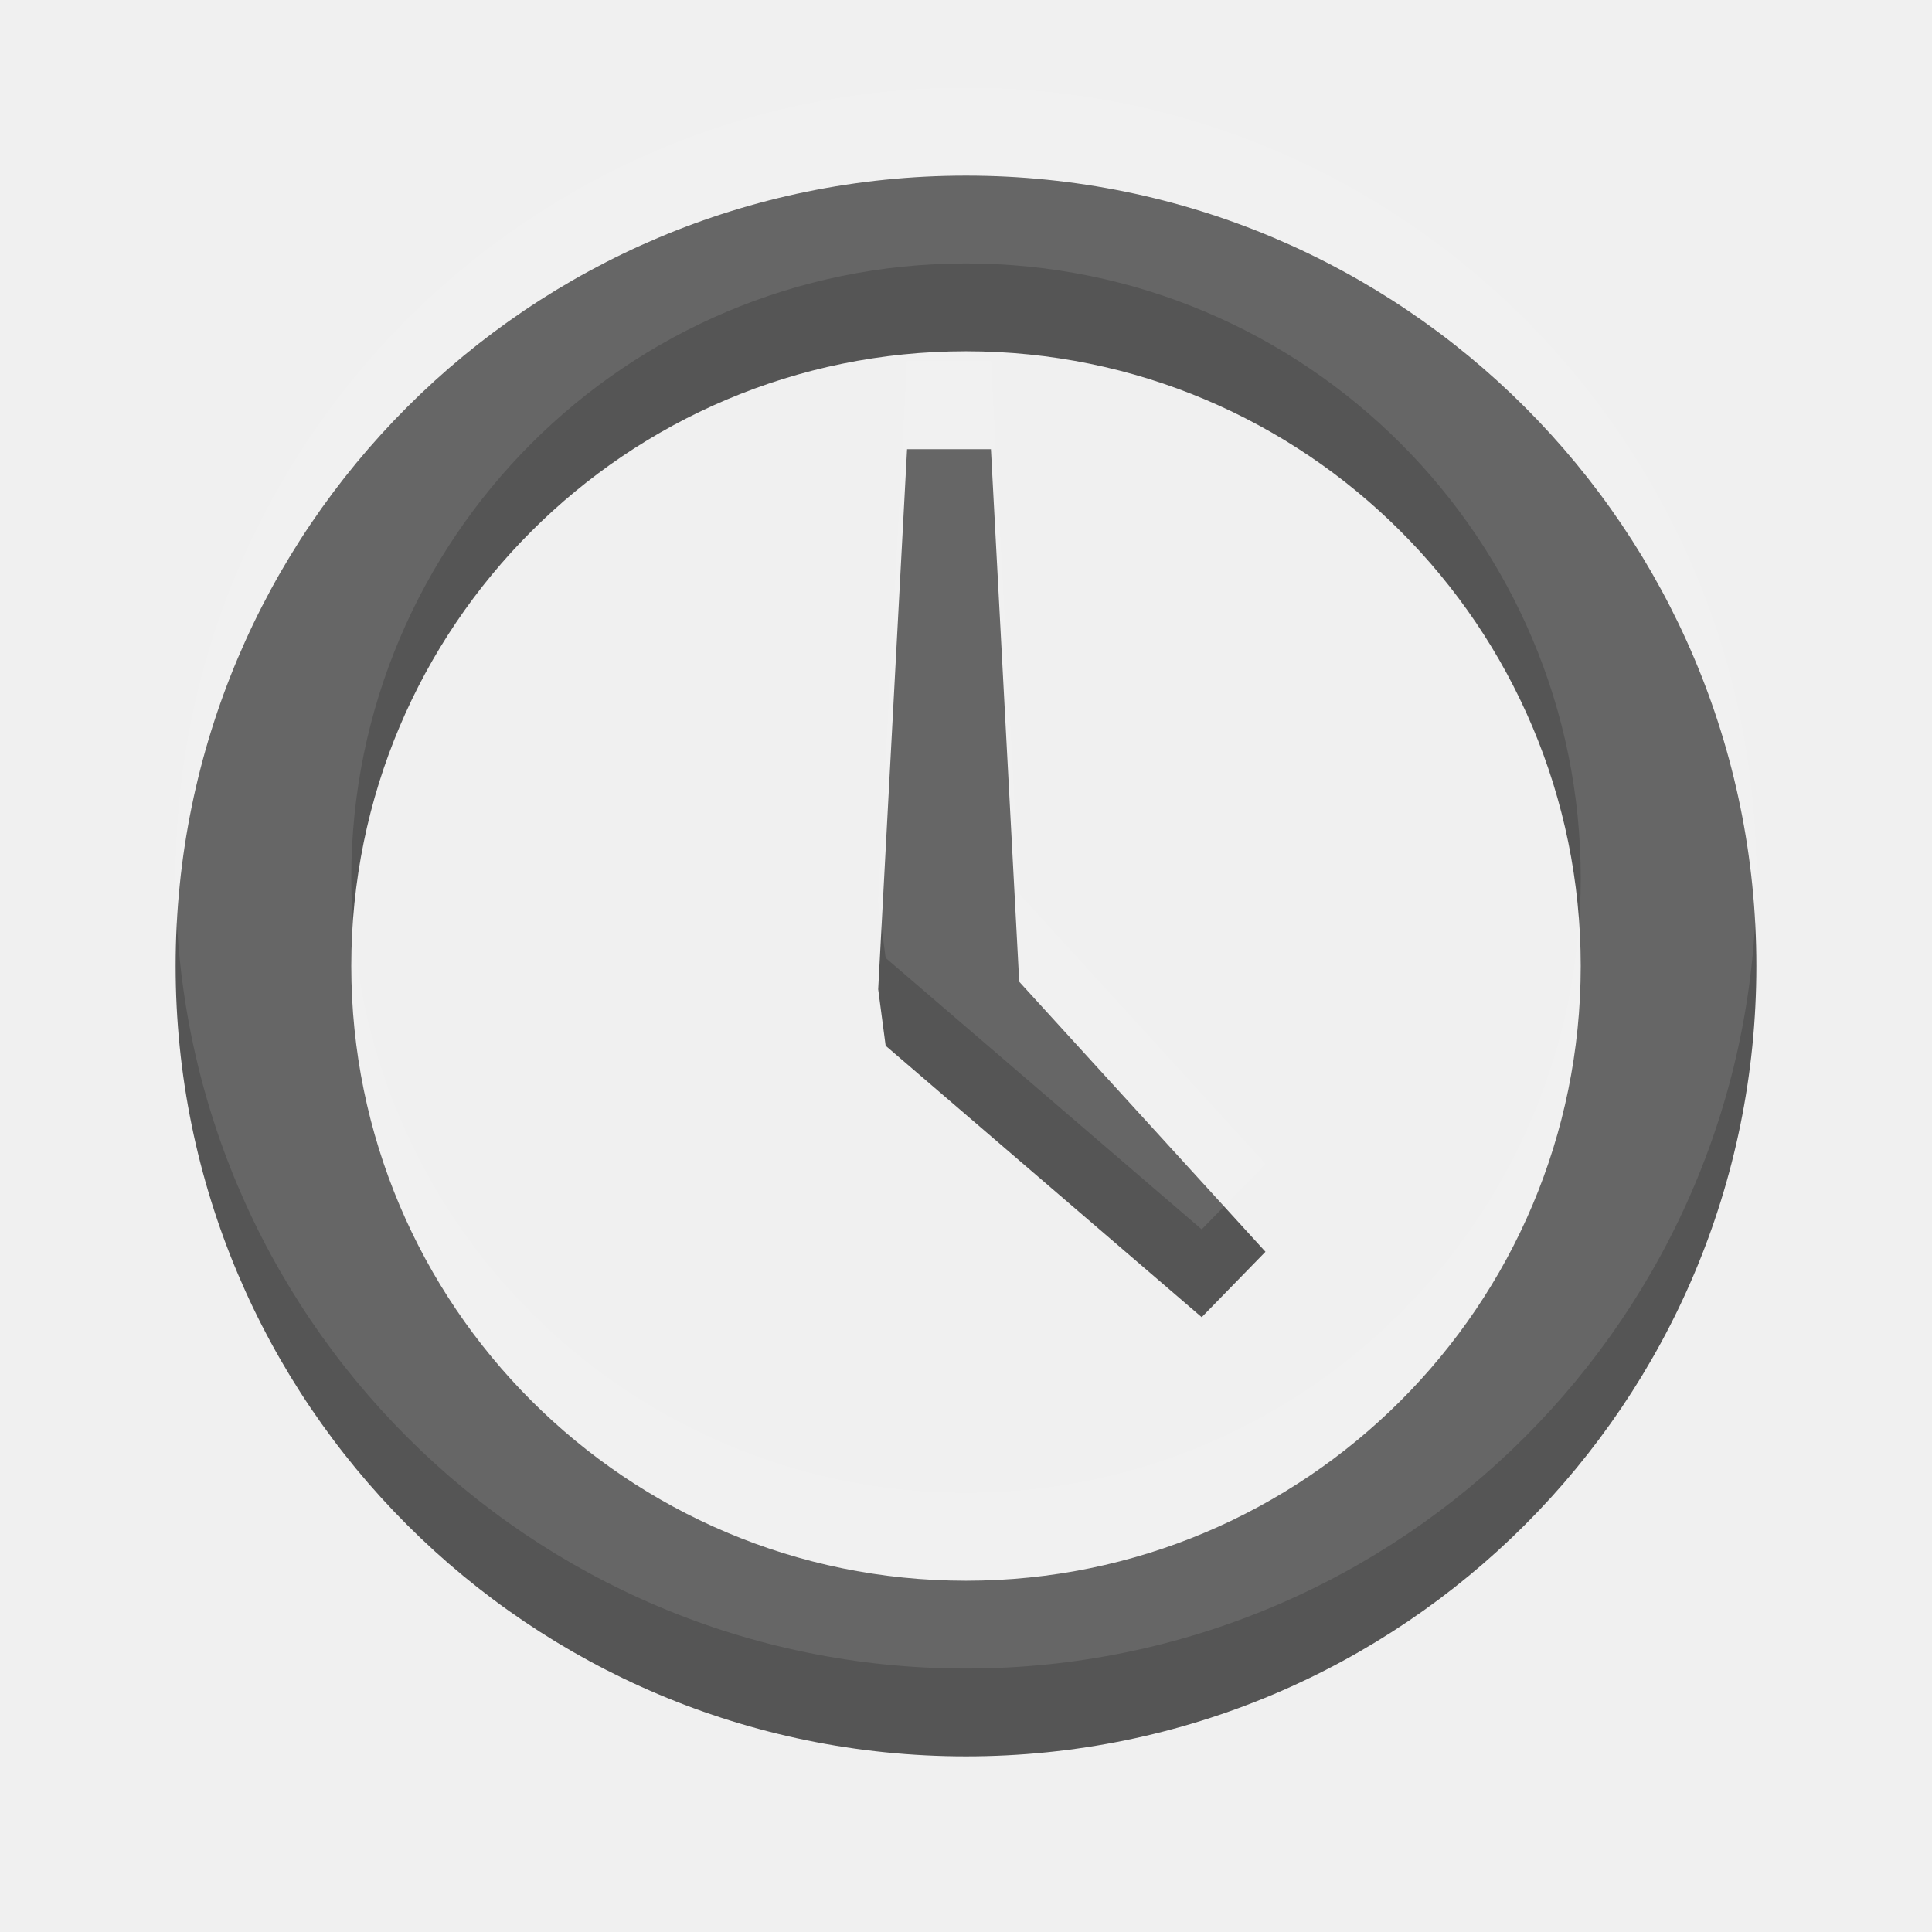
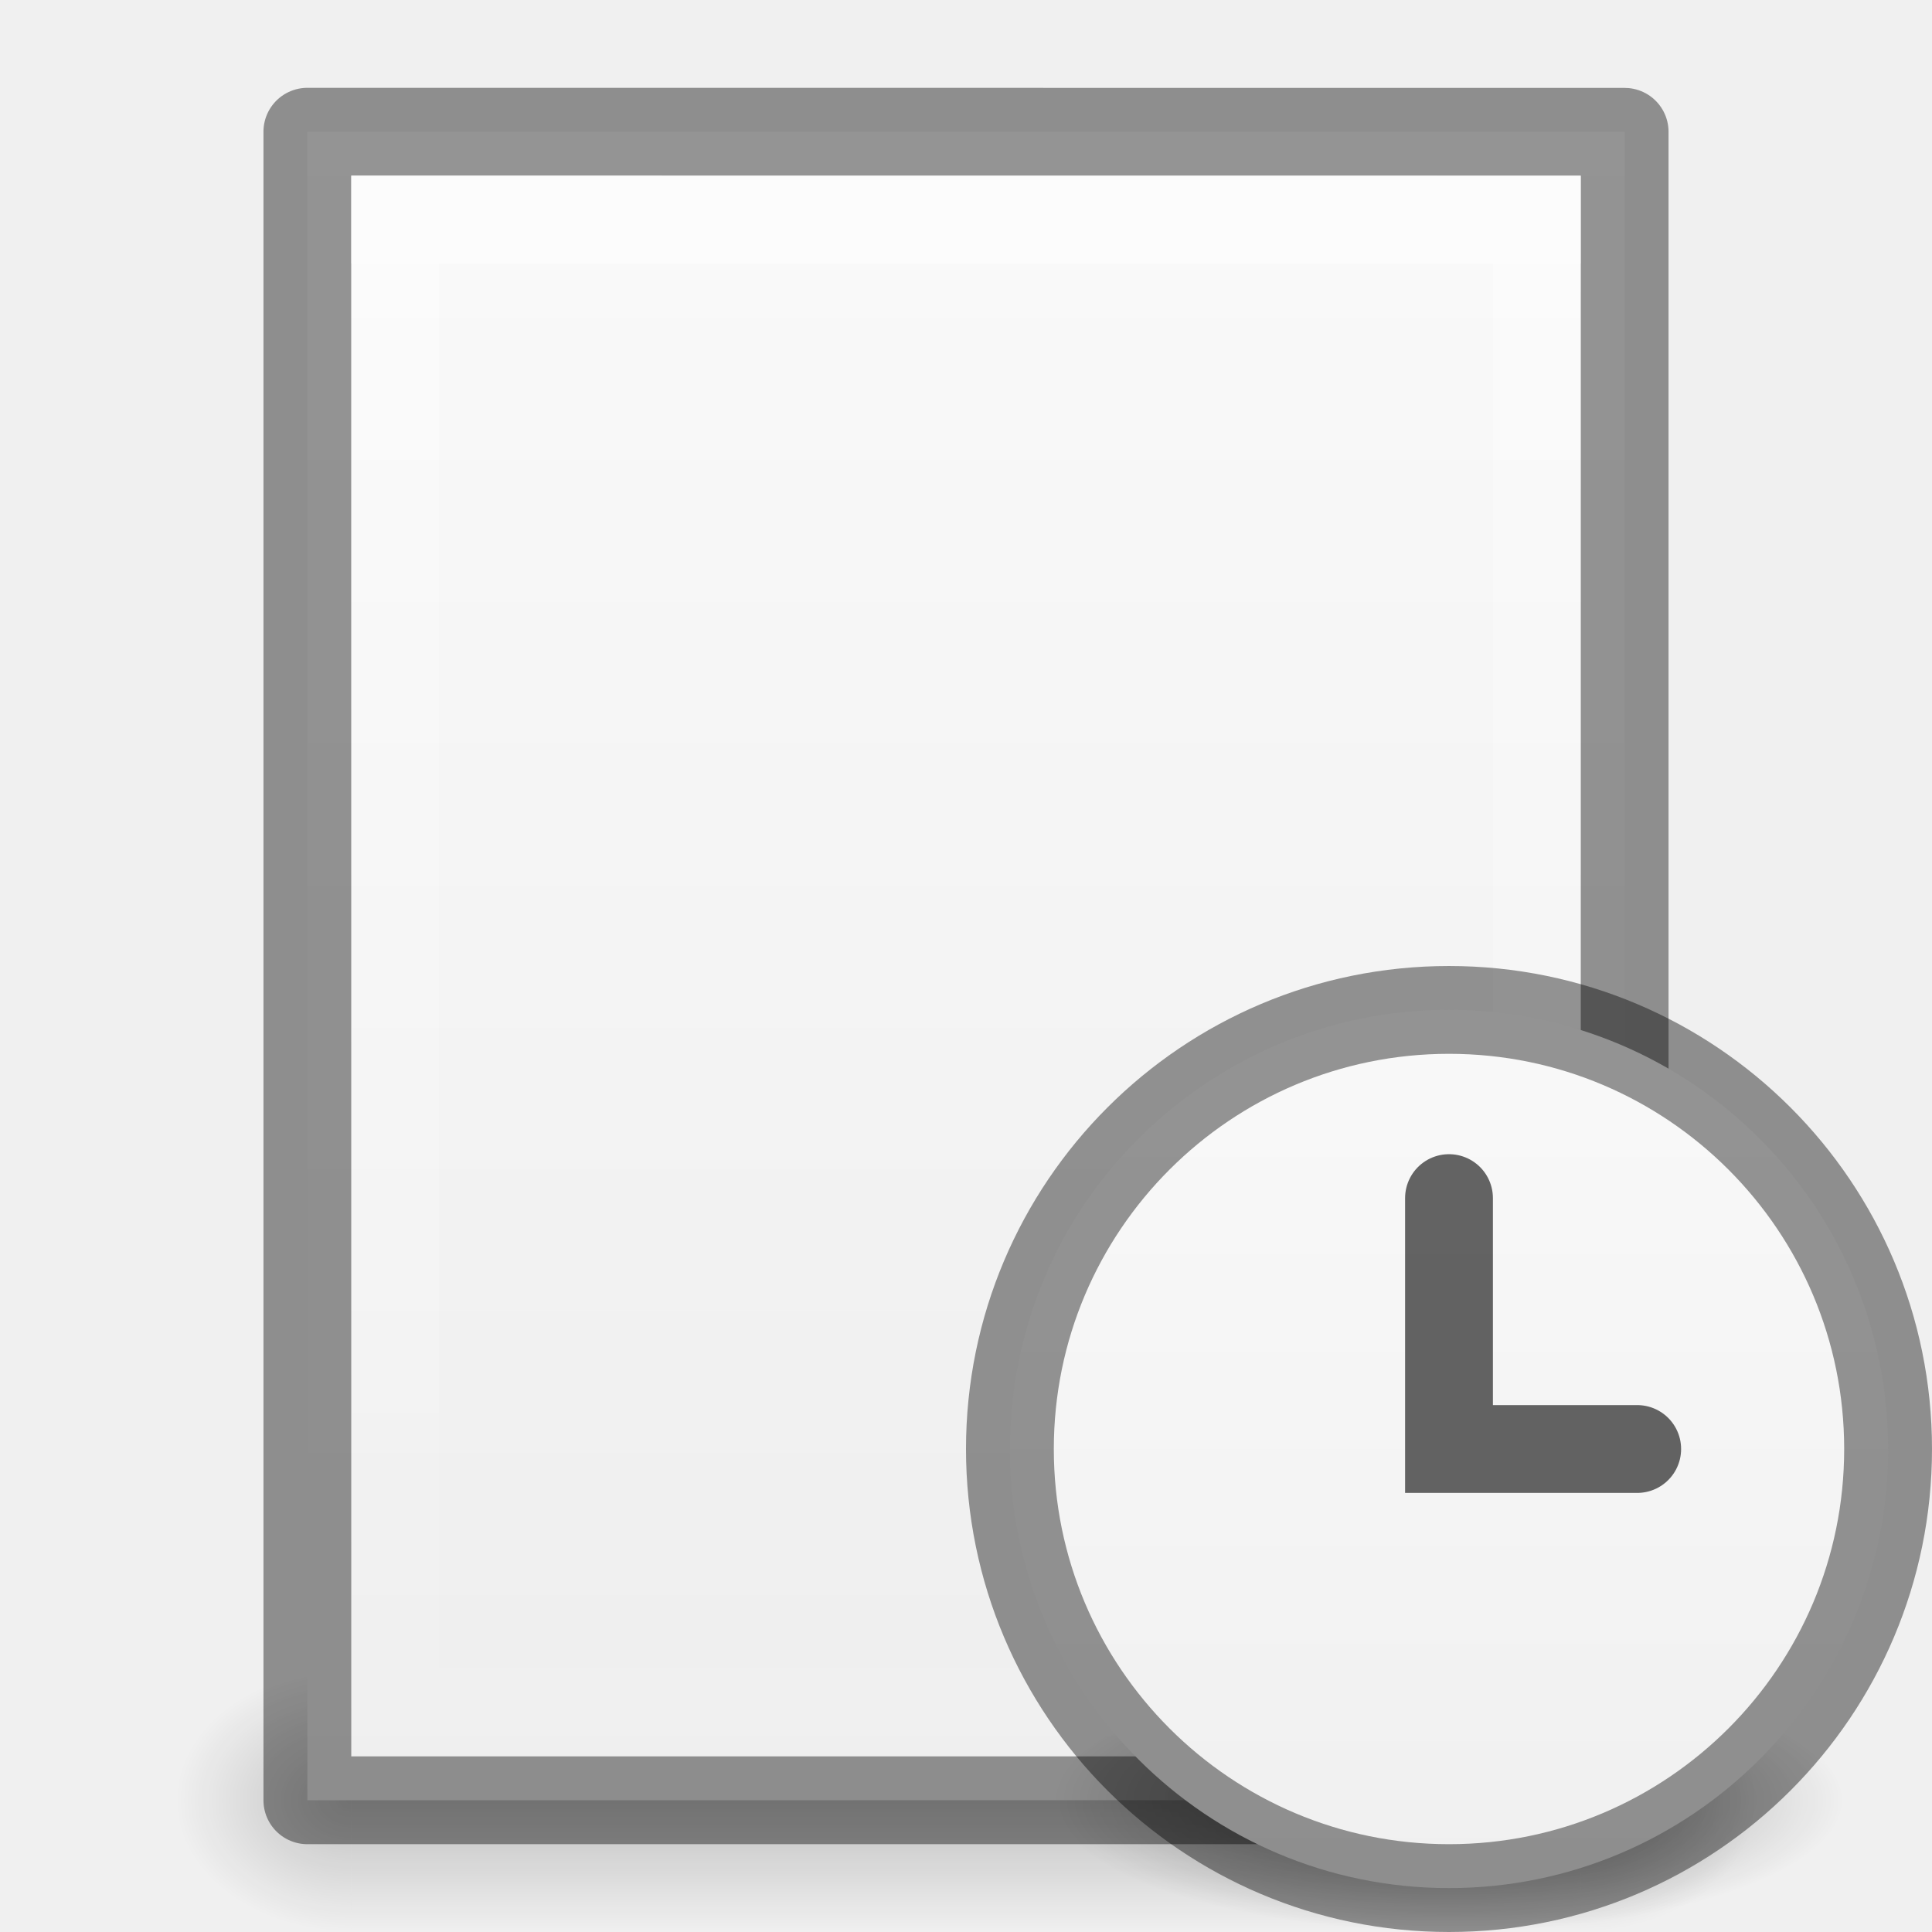
- <svg xmlns="http://www.w3.org/2000/svg" width="22" height="22" id="svg3495" version="1.1">
-   <defs id="defs3497">
-     <clipPath clipPathUnits="userSpaceOnUse" id="clipPath3669">
-       <path d="M 0,96 96,96 96,0 0,0 0,96 z" id="path3671" />
-     </clipPath>
+ <svg xmlns="http://www.w3.org/2000/svg" xmlns:xlink="http://www.w3.org/1999/xlink" version="1.1" width="22" height="22" id="svg3828">
+   <defs id="defs3830">
+     <linearGradient id="linearGradient3866">
+       <stop style="stop-color:#000000;stop-opacity:1;" offset="0" id="stop3868" />
+       <stop style="stop-color:#000000;stop-opacity:0;" offset="1" id="stop3870" />
+     </linearGradient>
+     <linearGradient id="linearGradient3801">
+       <stop style="stop-color:#ffffff;stop-opacity:1;" offset="0" id="stop3803" />
+       <stop style="stop-color:#ffffff;stop-opacity:0;" offset="1" id="stop3805" />
+     </linearGradient>
+     <linearGradient id="linearGradient3977">
+       <stop id="stop3979" style="stop-color:#ffffff;stop-opacity:1" offset="0" />
+       <stop id="stop3981" style="stop-color:#ffffff;stop-opacity:0.235" offset="0.036" />
+       <stop id="stop3983" style="stop-color:#ffffff;stop-opacity:0.157" offset="0.951" />
+       <stop id="stop3985" style="stop-color:#ffffff;stop-opacity:0.392" offset="1" />
+     </linearGradient>
+     <linearGradient id="linearGradient3600-4">
+       <stop id="stop3602-7" style="stop-color:#f4f4f4;stop-opacity:1" offset="0" />
+       <stop id="stop3604-6" style="stop-color:#dbdbdb;stop-opacity:1" offset="1" />
+     </linearGradient>
+     <linearGradient x1="24" y1="5.564" x2="24" y2="43" id="linearGradient3000" xlink:href="#linearGradient3977" gradientUnits="userSpaceOnUse" gradientTransform="matrix(0.4054051,0,0,0.5135125,1.269688,-1.32431)" />
+     <linearGradient x1="25.132" y1="0.985" x2="25.132" y2="47.013" id="linearGradient3003" xlink:href="#linearGradient3988-5" gradientUnits="userSpaceOnUse" gradientTransform="matrix(0.4857154,0,0,-0.4562958,-0.6571703,22.65113)" />
+     <linearGradient xlink:href="#linearGradient3988-5" id="linearGradient3158" gradientUnits="userSpaceOnUse" gradientTransform="matrix(0.175,0,0,0.175,-1.20002,-6.000033)" x1="144" y1="280" x2="144" y2="40" />
+     <linearGradient id="linearGradient3988-5">
+       <stop style="stop-color:#ededed;stop-opacity:1;" offset="0" id="stop3990-5" />
+       <stop style="stop-color:#fafafa;stop-opacity:1;" offset="1" id="stop3992-0" />
+     </linearGradient>
+     <linearGradient xlink:href="#linearGradient3801" id="linearGradient3807" x1="10" y1="0" x2="10" y2="22" gradientUnits="userSpaceOnUse" />
+     <radialGradient xlink:href="#linearGradient6557" id="radialGradient3981" gradientUnits="userSpaceOnUse" cx="311.469" cy="828.531" fx="311.469" fy="828.531" r="3.281" />
+     <linearGradient id="linearGradient6557">
+       <stop style="stop-color:#fce94f;stop-opacity:1;" offset="0" id="stop6559" />
+       <stop id="stop6565" offset="0.673" style="stop-color:#fce94f;stop-opacity:1" />
+       <stop style="stop-color:#fce94f;stop-opacity:0;" offset="1" id="stop6561" />
+     </linearGradient>
+     <linearGradient id="linearGradient6620">
+       <stop id="stop6622" offset="0" style="stop-color:#ffffff;stop-opacity:1" />
+       <stop style="stop-color:#ffffff;stop-opacity:1" offset="0.33" id="stop6624" />
+       <stop id="stop6626" offset="1" style="stop-color:#fce94f;stop-opacity:1" />
+     </linearGradient>
+     <radialGradient xlink:href="#linearGradient3952" id="radialGradient3047" gradientUnits="userSpaceOnUse" gradientTransform="matrix(1,0,0,0.75,-21,12.875)" cx="40" cy="43.5" fx="40" fy="43.5" r="2" />
+     <linearGradient id="linearGradient3952">
+       <stop style="stop-color:#000000;stop-opacity:1;" offset="0" id="stop3954" />
+       <stop style="stop-color:#000000;stop-opacity:0;" offset="1" id="stop3956" />
+     </linearGradient>
+     <radialGradient xlink:href="#linearGradient3944" id="radialGradient3049" gradientUnits="userSpaceOnUse" gradientTransform="matrix(1,0,0,0.75,-6,12.875)" cx="9" cy="43.5" fx="9" fy="43.5" r="2" />
+     <linearGradient id="linearGradient3944">
+       <stop style="stop-color:#000000;stop-opacity:1;" offset="0" id="stop3946" />
+       <stop style="stop-color:#000000;stop-opacity:0;" offset="1" id="stop3948" />
+     </linearGradient>
+     <linearGradient xlink:href="#linearGradient3960" id="linearGradient3051" gradientUnits="userSpaceOnUse" gradientTransform="matrix(1.142857,0,0,1,-11.85714,2)" x1="25" y1="45" x2="25" y2="42" />
+     <linearGradient id="linearGradient3960">
+       <stop style="stop-color:#000000;stop-opacity:0;" offset="0" id="stop3962" />
+       <stop id="stop3970" offset="0.5" style="stop-color:#000000;stop-opacity:1;" />
+       <stop style="stop-color:#000000;stop-opacity:0;" offset="1" id="stop3964" />
+     </linearGradient>
+     <linearGradient y2="42" x2="25" y1="45" x1="25" gradientTransform="matrix(1.142857,0,0,1,-11.85714,2)" gradientUnits="userSpaceOnUse" id="linearGradient3080" xlink:href="#linearGradient3960" />
+     <radialGradient xlink:href="#linearGradient3952" id="radialGradient3313" gradientUnits="userSpaceOnUse" gradientTransform="matrix(1,0,0,0.75,-21,12.875)" cx="40" cy="43.5" fx="40" fy="43.5" r="2" />
+     <radialGradient xlink:href="#linearGradient3944" id="radialGradient3315" gradientUnits="userSpaceOnUse" gradientTransform="matrix(1,0,0,0.75,-6,12.875)" cx="9" cy="43.5" fx="9" fy="43.5" r="2" />
+     <linearGradient xlink:href="#linearGradient3960" id="linearGradient3317" gradientUnits="userSpaceOnUse" gradientTransform="matrix(1.142857,0,0,1,-11.85714,2)" x1="25" y1="45" x2="25" y2="42" />
+     <linearGradient xlink:href="#linearGradient3960" id="linearGradient3320" gradientUnits="userSpaceOnUse" gradientTransform="translate(-9,-23)" x1="25" y1="45" x2="25" y2="42" />
+     <radialGradient xlink:href="#linearGradient3944" id="radialGradient3323" gradientUnits="userSpaceOnUse" gradientTransform="matrix(1,0,0,0.75,-5,-12.125)" cx="9" cy="43.5" fx="9" fy="43.5" r="2" />
+     <radialGradient xlink:href="#linearGradient3952" id="radialGradient3326" gradientUnits="userSpaceOnUse" gradientTransform="matrix(1,0,0,0.75,-22,-12.125)" cx="40" cy="43.5" fx="40" fy="43.5" r="2" />
+     <linearGradient xlink:href="#outerBackgroundGradient-4" id="linearGradient3823" x1="11" y1="13" x2="15" y2="13" gradientUnits="userSpaceOnUse" />
+     <linearGradient id="outerBackgroundGradient-4">
+       <stop style="stop-color:#f0f0f0;stop-opacity:1;" offset="0" id="stop3864-8-6-6" />
+       <stop style="stop-color:#f9f9f9;stop-opacity:1;" offset="1" id="stop3866-9-1-7" />
+     </linearGradient>
+     <linearGradient y2="13" x2="15" y1="13" x1="11" gradientUnits="userSpaceOnUse" id="linearGradient3021" xlink:href="#outerBackgroundGradient-4" />
+     <radialGradient xlink:href="#linearGradient3866" id="radialGradient3872" cx="16.5" cy="20.5" fx="16.5" fy="20.5" r="5.5" gradientTransform="matrix(1,0,0,0.2727273,0,14.90909)" gradientUnits="userSpaceOnUse" />
  </defs>
-   <g id="layer1" transform="translate(0,-26)">
-     <g id="g3825">
-       <path transform="translate(0,26)" id="path3810" d="M 11 2 C 6.029 2 2 6.029 2 11 C 2 15.971 6.029 20 11 20 C 15.971 20 20 15.971 20 11 C 20 6.029 15.971 2 11 2 z M 11 4 C 14.866 4 18 7.134 18 11 C 18 14.866 14.866 18 11 18 C 7.134 18 4 14.866 4 11 C 4 7.134 7.134 4 11 4 z " style="opacity:1;color:#000000;fill:#555555;fill-opacity:1;fill-rule:nonzero;stroke:none;stroke-width:4;marker:none;visibility:visible;display:inline;overflow:visible;enable-background:accumulate" />
-       <path d="m 11.284,31.115 -0.955,0 L 10,37.265 l 0.085,0.643 3.599,3.091 0.726,-0.745 -2.804,-3.075 z" style="fill:#555555;fill-opacity:1;fill-rule:nonzero;stroke:none" id="path4023" />
+   <g id="layer1" style="display:inline">
+     <g id="g3328">
+       <path id="rect3940" d="m 18,19 0,3 0.5,0 C 19.331,22 20,21.331 20,20.5 20,19.669 19.331,19 18.5,19 L 18,19 z" style="opacity:0.2;fill:url(#radialGradient3326);fill-opacity:1;stroke:none" />
+       <path id="rect3942" d="M 3.406,19 C 2.627,19 2,19.627 2,20.406 l 0,0.188 C 2,21.373 2.627,22 3.406,22 L 4,22 4,19 3.406,19 z" style="opacity:0.2;fill:url(#radialGradient3323);fill-opacity:1;stroke:none" />
+       <path id="rect3938" d="m 4,19 14,0 0,3 -14,0 z" style="opacity:0.2;fill:url(#linearGradient3320);fill-opacity:1;stroke:none" />
    </g>
-     <g id="g3874" style="opacity:0.1;fill:#ffffff;fill-opacity:1" transform="translate(0,-1)">
-       <path style="color:#000000;fill:#ffffff;fill-opacity:1;fill-rule:nonzero;stroke:none;stroke-width:4;marker:none;visibility:visible;display:inline;overflow:visible;enable-background:accumulate" d="m 11,2 c -4.971,0 -9,4.029 -9,9 0,4.971 4.029,9 9,9 4.971,0 9,-4.029 9,-9 0,-4.971 -4.029,-9 -9,-9 z m 0,2 c 3.866,0 7,3.134 7,7 0,3.866 -3.134,7 -7,7 C 7.134,18 4,14.866 4,11 4,7.134 7.134,4 11,4 z" id="path3876" transform="translate(0,26)" />
-       <path id="path3878" style="fill:#ffffff;fill-opacity:1;fill-rule:nonzero;stroke:none" d="m 11.284,31.115 -0.955,0 L 10,37.265 l 0.085,0.643 3.599,3.091 0.726,-0.745 -2.804,-3.075 z" />
-     </g>
+     <path d="m 3.5,20.5 c 3.896,0 15,-0.001 15,-0.001 l 2.1e-5,-18.999 c 0,0 -9.333,0 -15,0 0,7 0,12 0,19 z" id="path4160-3" style="fill:url(#linearGradient3003);fill-opacity:1;stroke:none;display:inline" />
+     <path d="m 3.5,1.5 c 3.896,0 15,0.001 15,0.001 l 2.1e-5,18.999 c 0,0 -9.333,0 -15,0 0,-7 0,-12 0,-19 z" id="path4160-3-5" style="opacity:0.41;fill:none;stroke:#000000;stroke-width:1;stroke-linecap:butt;stroke-linejoin:round;stroke-miterlimit:4;stroke-opacity:1;stroke-dasharray:none;stroke-dashoffset:0;display:inline" />
+     <path style="opacity:0.4;fill:#ffffff;fill-opacity:1;stroke:none;display:inline" d="m 4,2 0,1 c 4.158,7.52e-5 13.293,-7.52e-5 14,0 l 0,-1 c -0.707,-7.52e-5 -9.842,7.52e-5 -14,0 z" id="path3780" />
+     <path style="opacity:0.4;fill:url(#linearGradient3807);fill-opacity:1" d="M 4,2 4,20 18,20 18,2 z M 5,3 17,3 17,19 5,19 z" id="rect3796" />
+   </g>
+   <g id="layer2">
+     <path style="opacity:0.4;fill:url(#radialGradient3872);fill-opacity:1;stroke:none" id="path3864" d="m 22,20.5 a 5.5,1.5 0 1 1 -11,0 5.5,1.5 0 1 1 11,0 z" transform="matrix(0.8181818,0,0,1,2.999969,5.3927529e-8)" />
+     <path style="fill:url(#linearGradient3021);fill-opacity:1;stroke:none;display:inline" id="path3042" d="m 15,13 a 2,2 0 1 1 -4,0 2,2 0 1 1 4,0 z" transform="matrix(0,-2.499984,2.499984,0,-15.99983,48.99983)" />
+     <path transform="matrix(2.499984,0,0,2.499984,-15.99983,-15.99977)" d="m 15,13 a 2,2 0 1 1 -4,0 2,2 0 1 1 4,0 z" id="path3814" style="opacity:0.41;fill:none;stroke:#000000;stroke-width:0.4;stroke-miterlimit:4;stroke-opacity:1;stroke-dasharray:none;display:inline" />
+     <path style="opacity:0.6;fill:none;stroke:#000000;stroke-width:1;stroke-linecap:round;stroke-linejoin:miter;stroke-miterlimit:4;stroke-opacity:1;stroke-dasharray:none;display:inline" d="m 16.5,13.643 0,2.857 2.143,0" id="path3825" />
  </g>
</svg>
